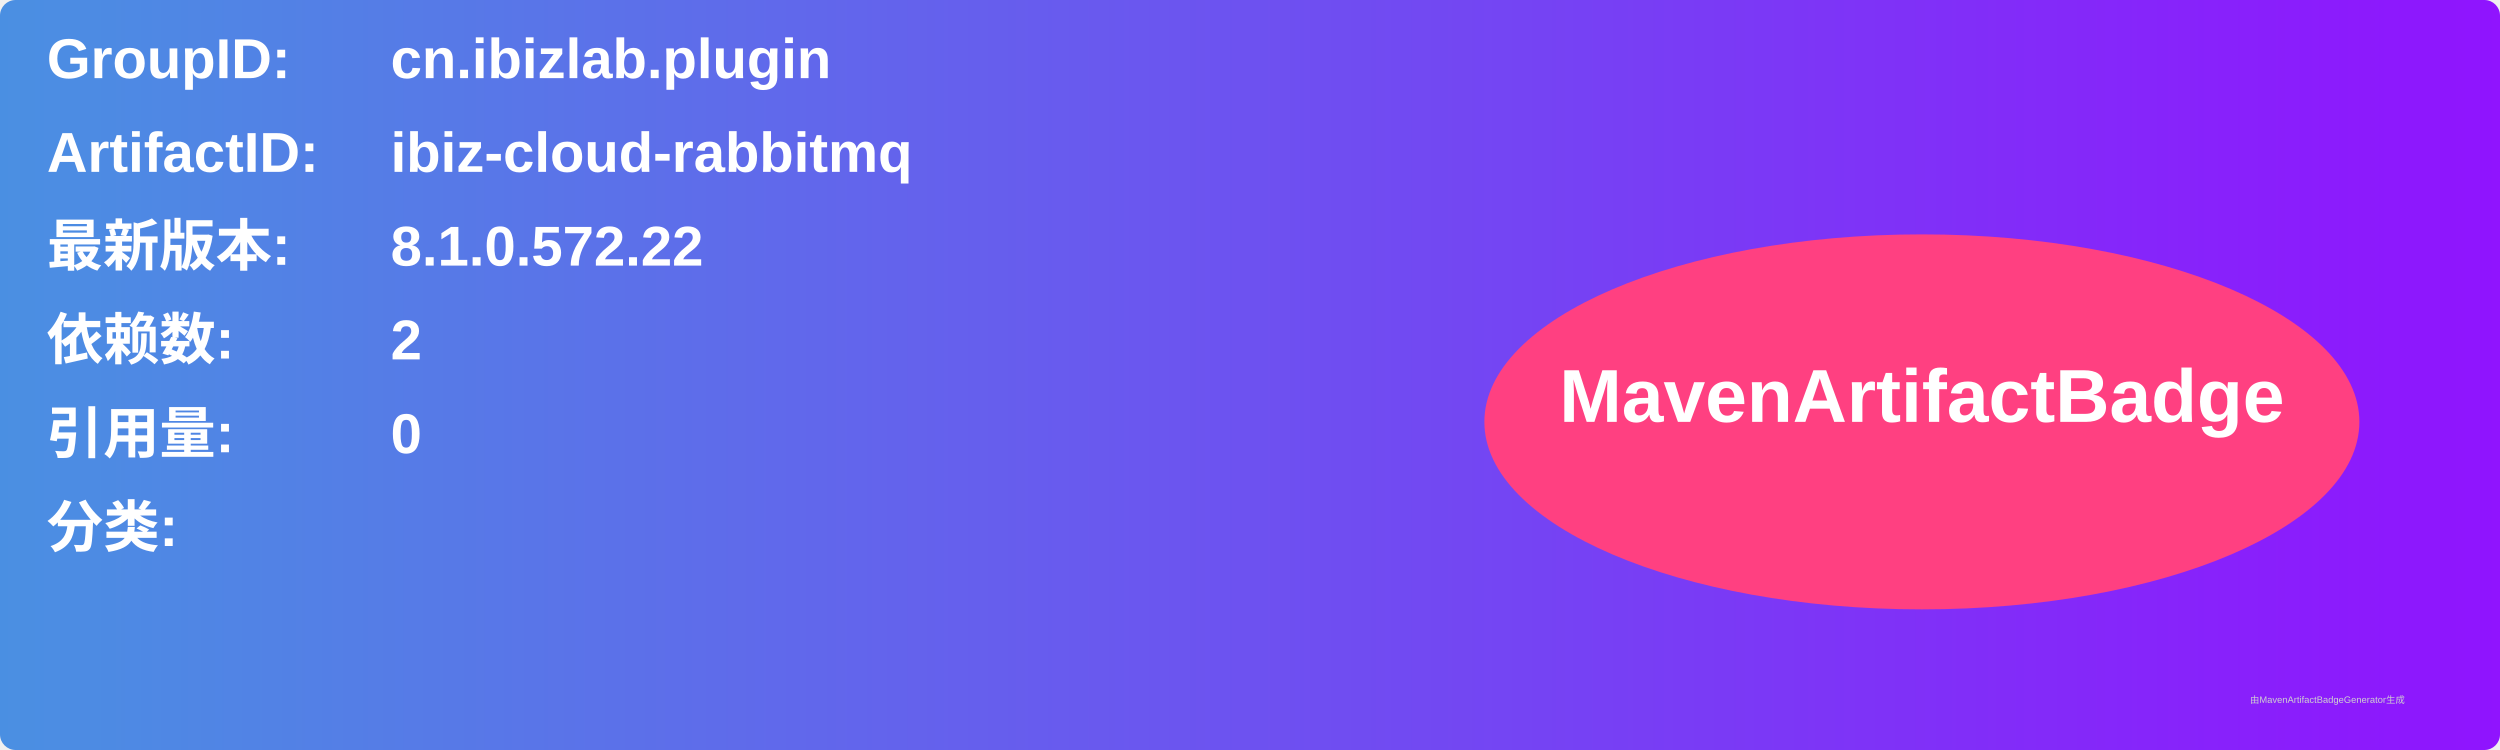
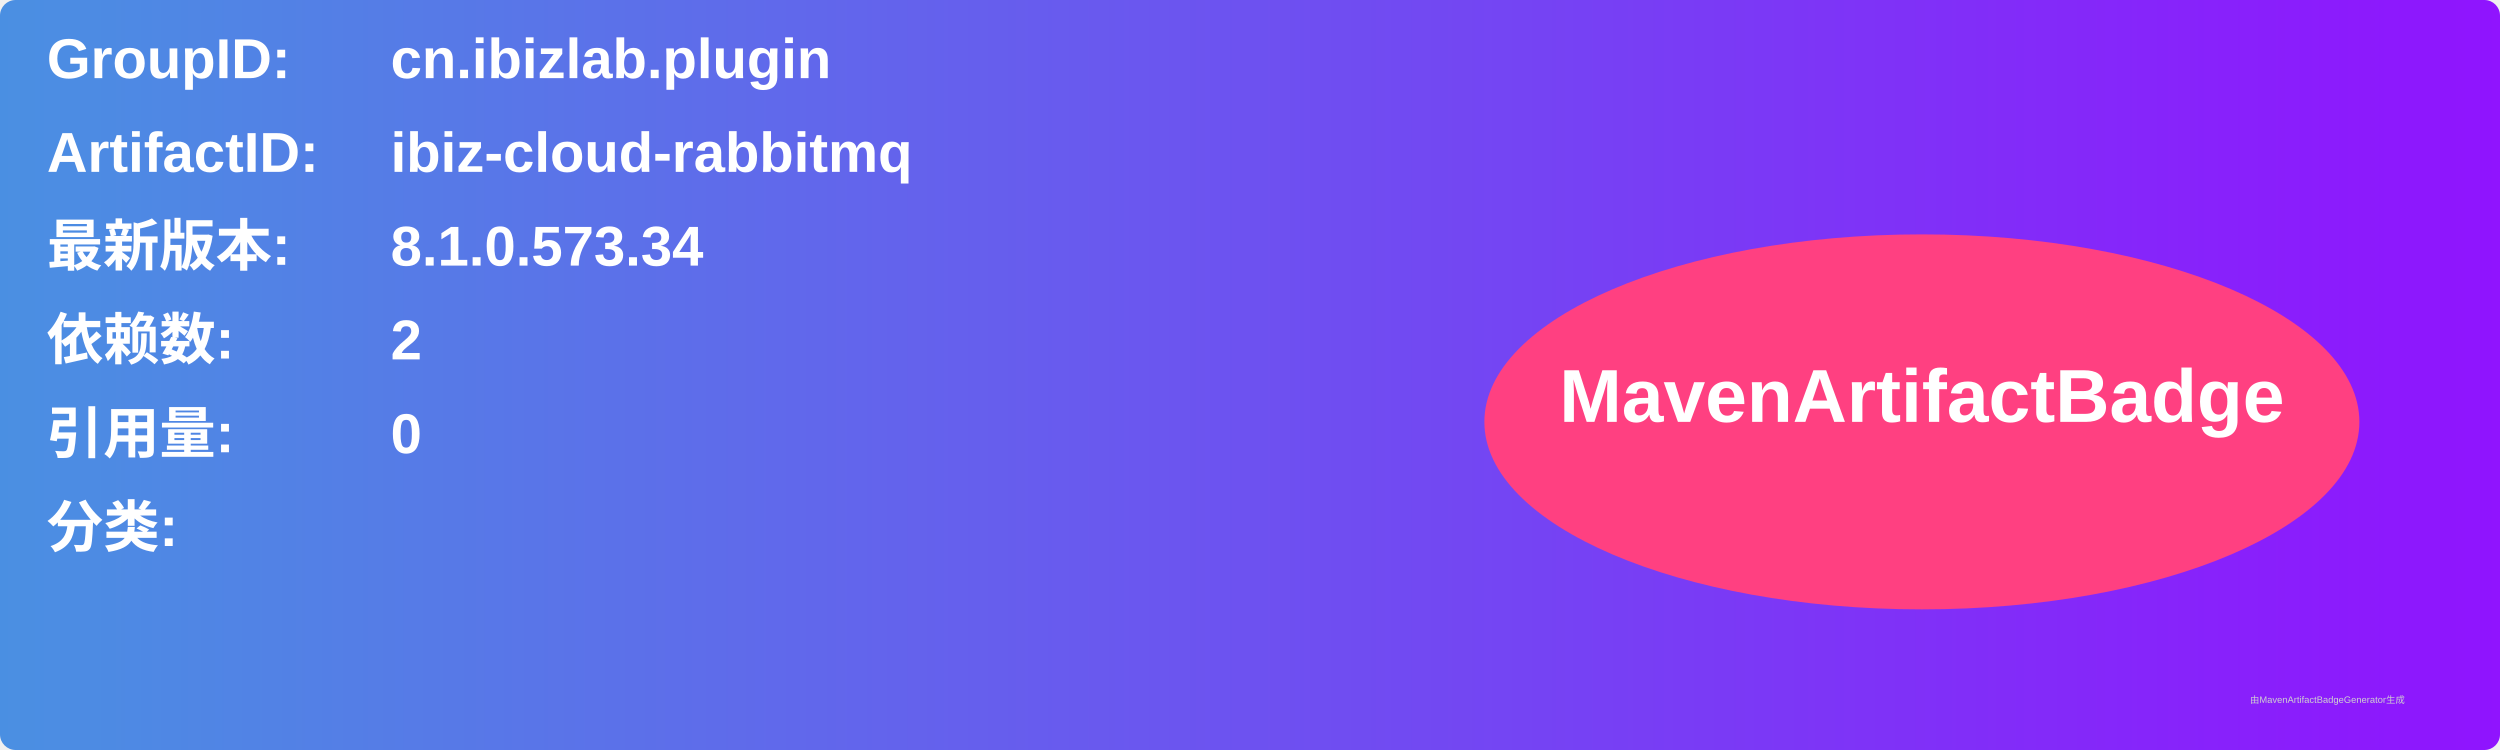
<svg xmlns="http://www.w3.org/2000/svg" width="800" height="240" viewBox="0 0 800 240">
  <linearGradient id="grad" x1="0%" y1="0%" x2="100%" y2="0%">
    <stop offset="0%" stop-color="#4a90e2" />
    <stop offset="100%" stop-color="#9013fe" />
  </linearGradient>
  <rect width="100%" height="100%" rx="5" ry="5" fill="url(#grad)" />
  <g transform="translate(15, 15)">
    <text x="0" y="10" font-family="Arial" font-size="18" fill="white" font-weight="bold" width="260">GroupID:</text>
    <text x="110" y="10" font-family="Arial" font-size="18" fill="white" font-weight="bold" width="460">cn.ibizlab.plugin</text>
    <text x="0" y="40" font-family="Arial" font-size="18" fill="white" font-weight="bold" width="260">ArtifactID:</text>
    <text x="110" y="40" font-family="Arial" font-size="18" fill="white" font-weight="bold" width="460">ibiz-cloud-rabbitmq</text>
    <text x="0" y="70" font-family="Arial" font-size="18" fill="white" font-weight="bold">最新版本:</text>
    <text x="110" y="70" font-family="Arial" font-size="18" fill="white" font-weight="bold">
-       <tspan font-weight="bold">8.1.0.572.22</tspan>
+       <tspan font-weight="bold">8.1.0.573.34</tspan>
    </text>
    <text x="0" y="100" font-family="Arial" font-size="18" fill="white" font-weight="bold">依赖数: </text>
    <text x="110" y="100" font-family="Arial" font-size="18" fill="white">
      <tspan font-weight="bold">2</tspan>
    </text>
    <text x="0" y="130" font-family="Arial" font-size="18" fill="white" font-weight="bold">引用量: </text>
    <text x="110" y="130" font-family="Arial" font-size="18" fill="white">
      <tspan font-weight="bold">0</tspan>
    </text>
    <text x="0" y="160" font-family="Arial" font-size="18" fill="white" font-weight="bold">分类:</text>
    <text x="10" y="190" font-family="Arial" font-size="10" fill="white">
      <tspan font-weight="bold" />
    </text>
    <ellipse cx="600" cy="120" rx="140" ry="60" fill="#ff4081" />
    <text x="600" y="120" text-anchor="middle" font-family="Arial" font-size="24" fill="white" font-weight="bold">MavenArtifactBadge</text>
  </g>
  <text x="720" y="225" font-family="Arial" font-size="3" fill="#d0d0d0">由MavenArtifactBadgeGenerator生成</text>
</svg>
